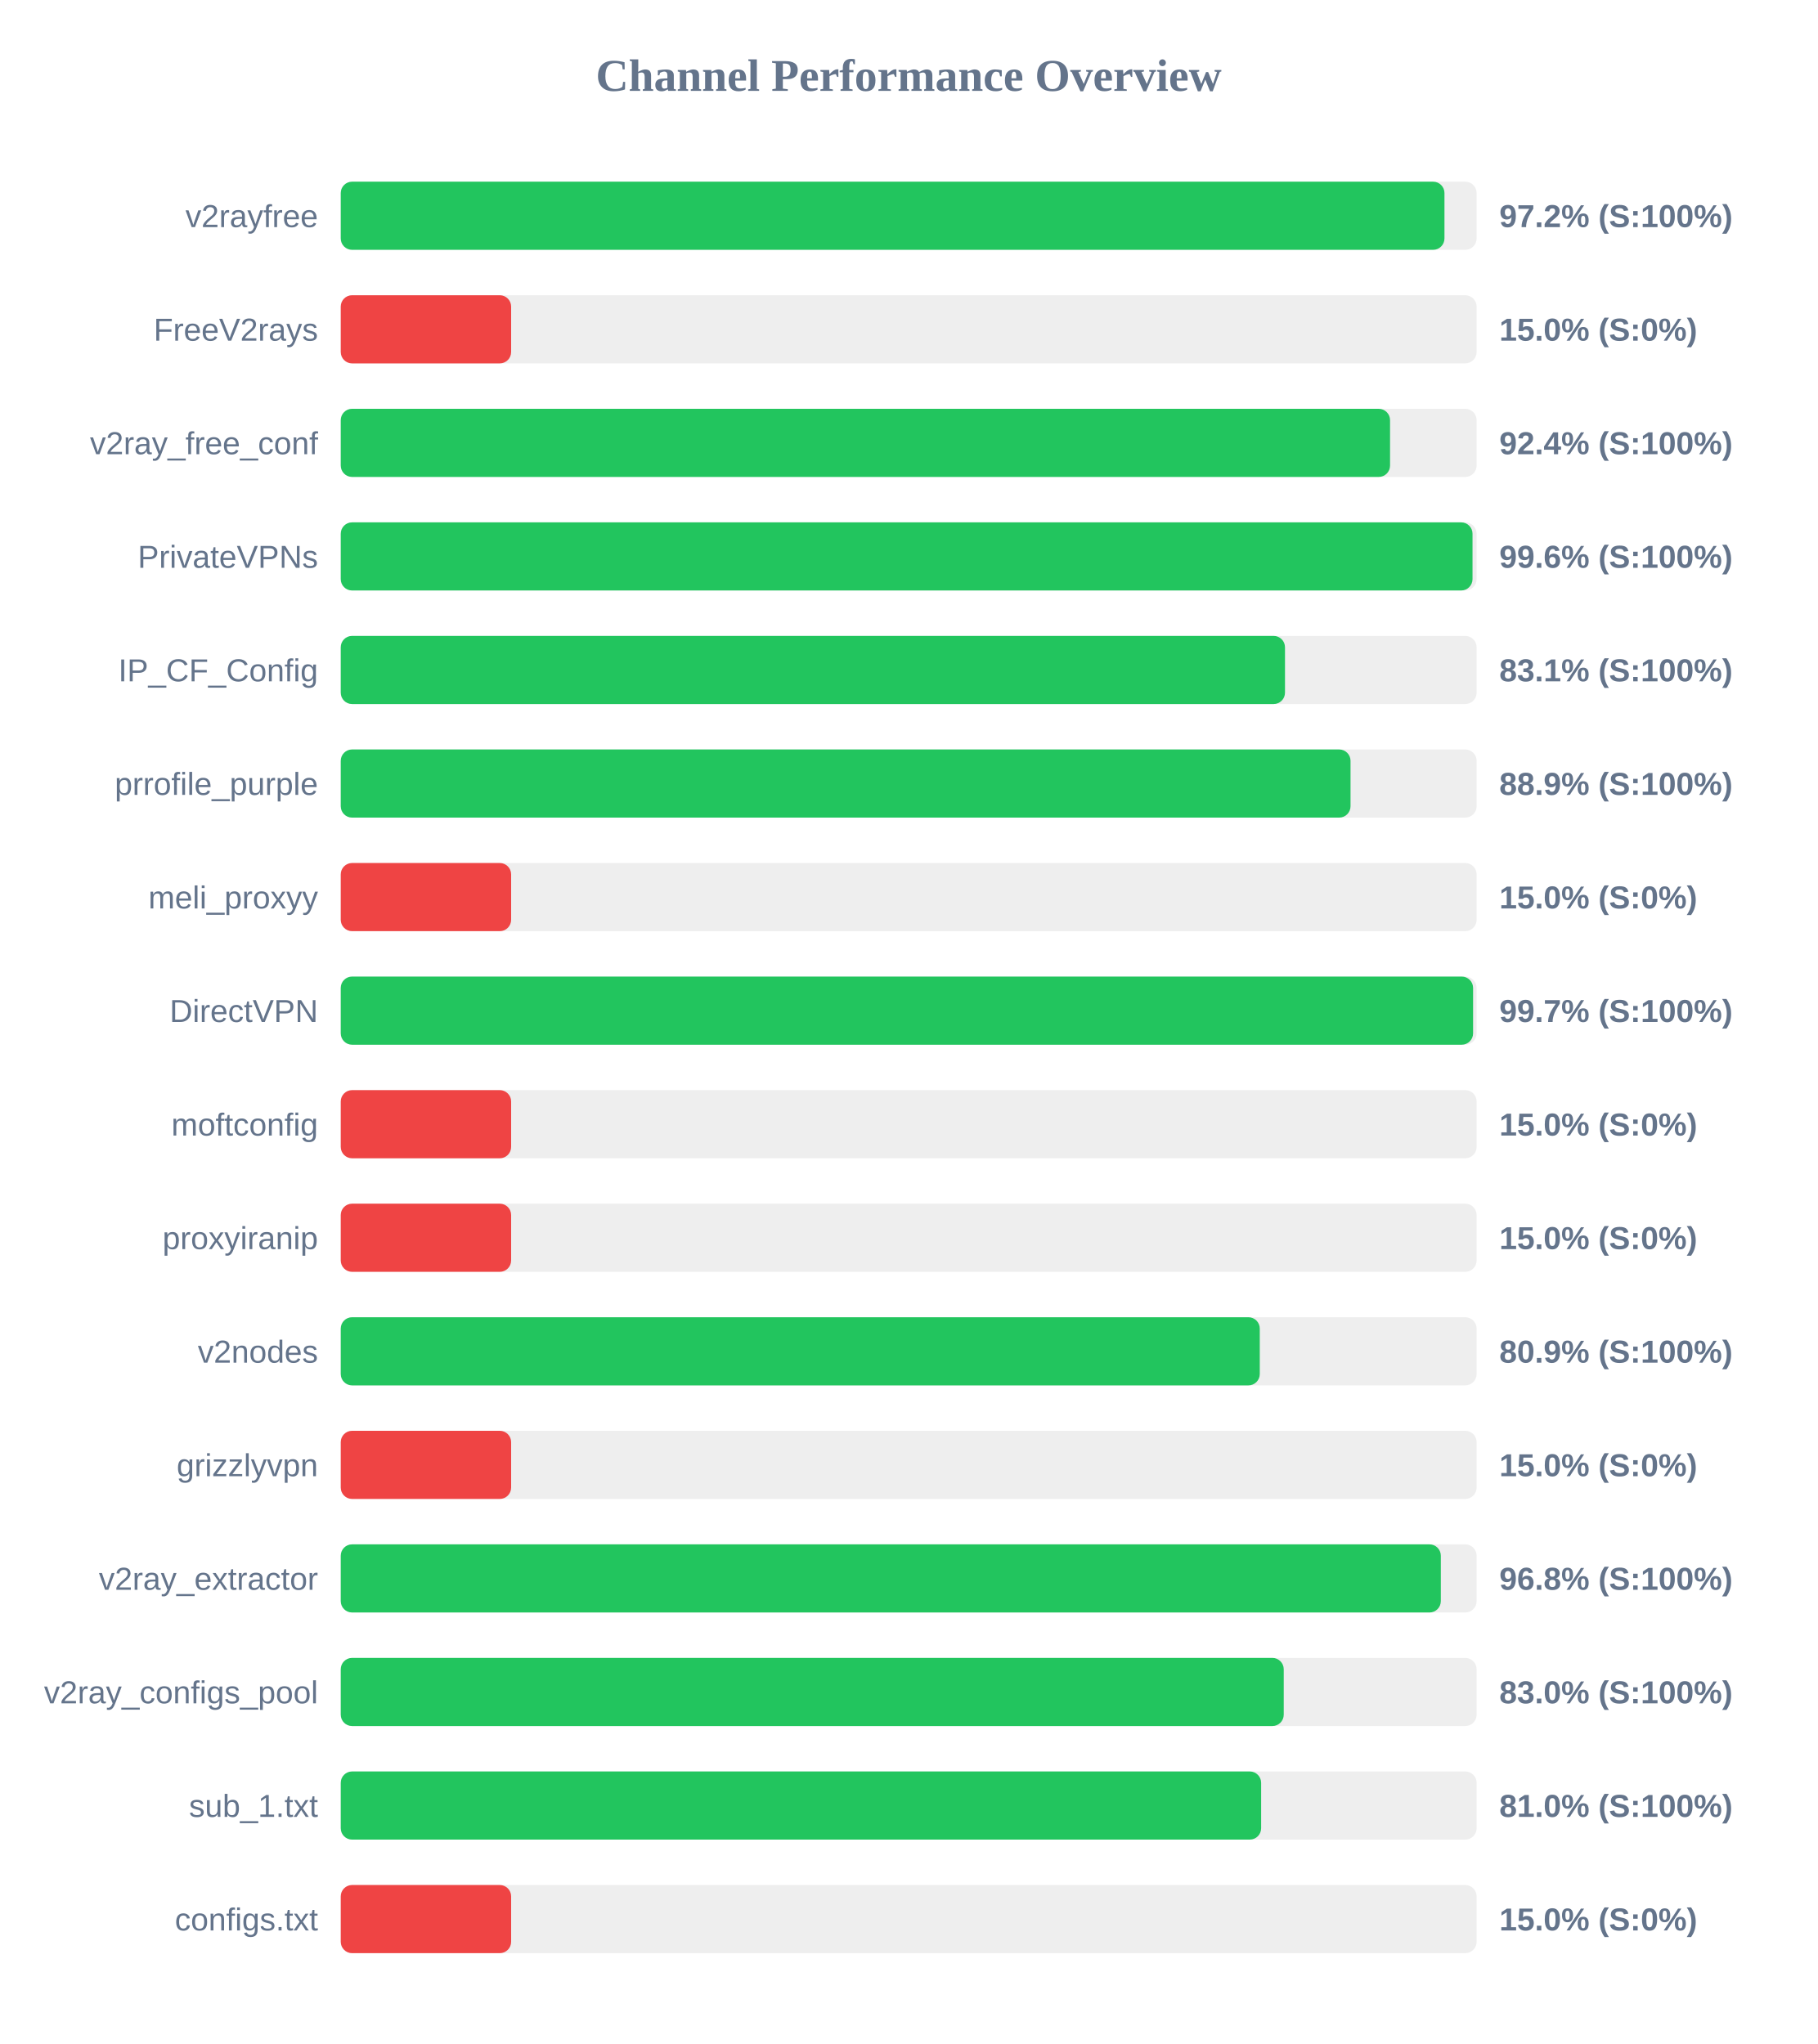
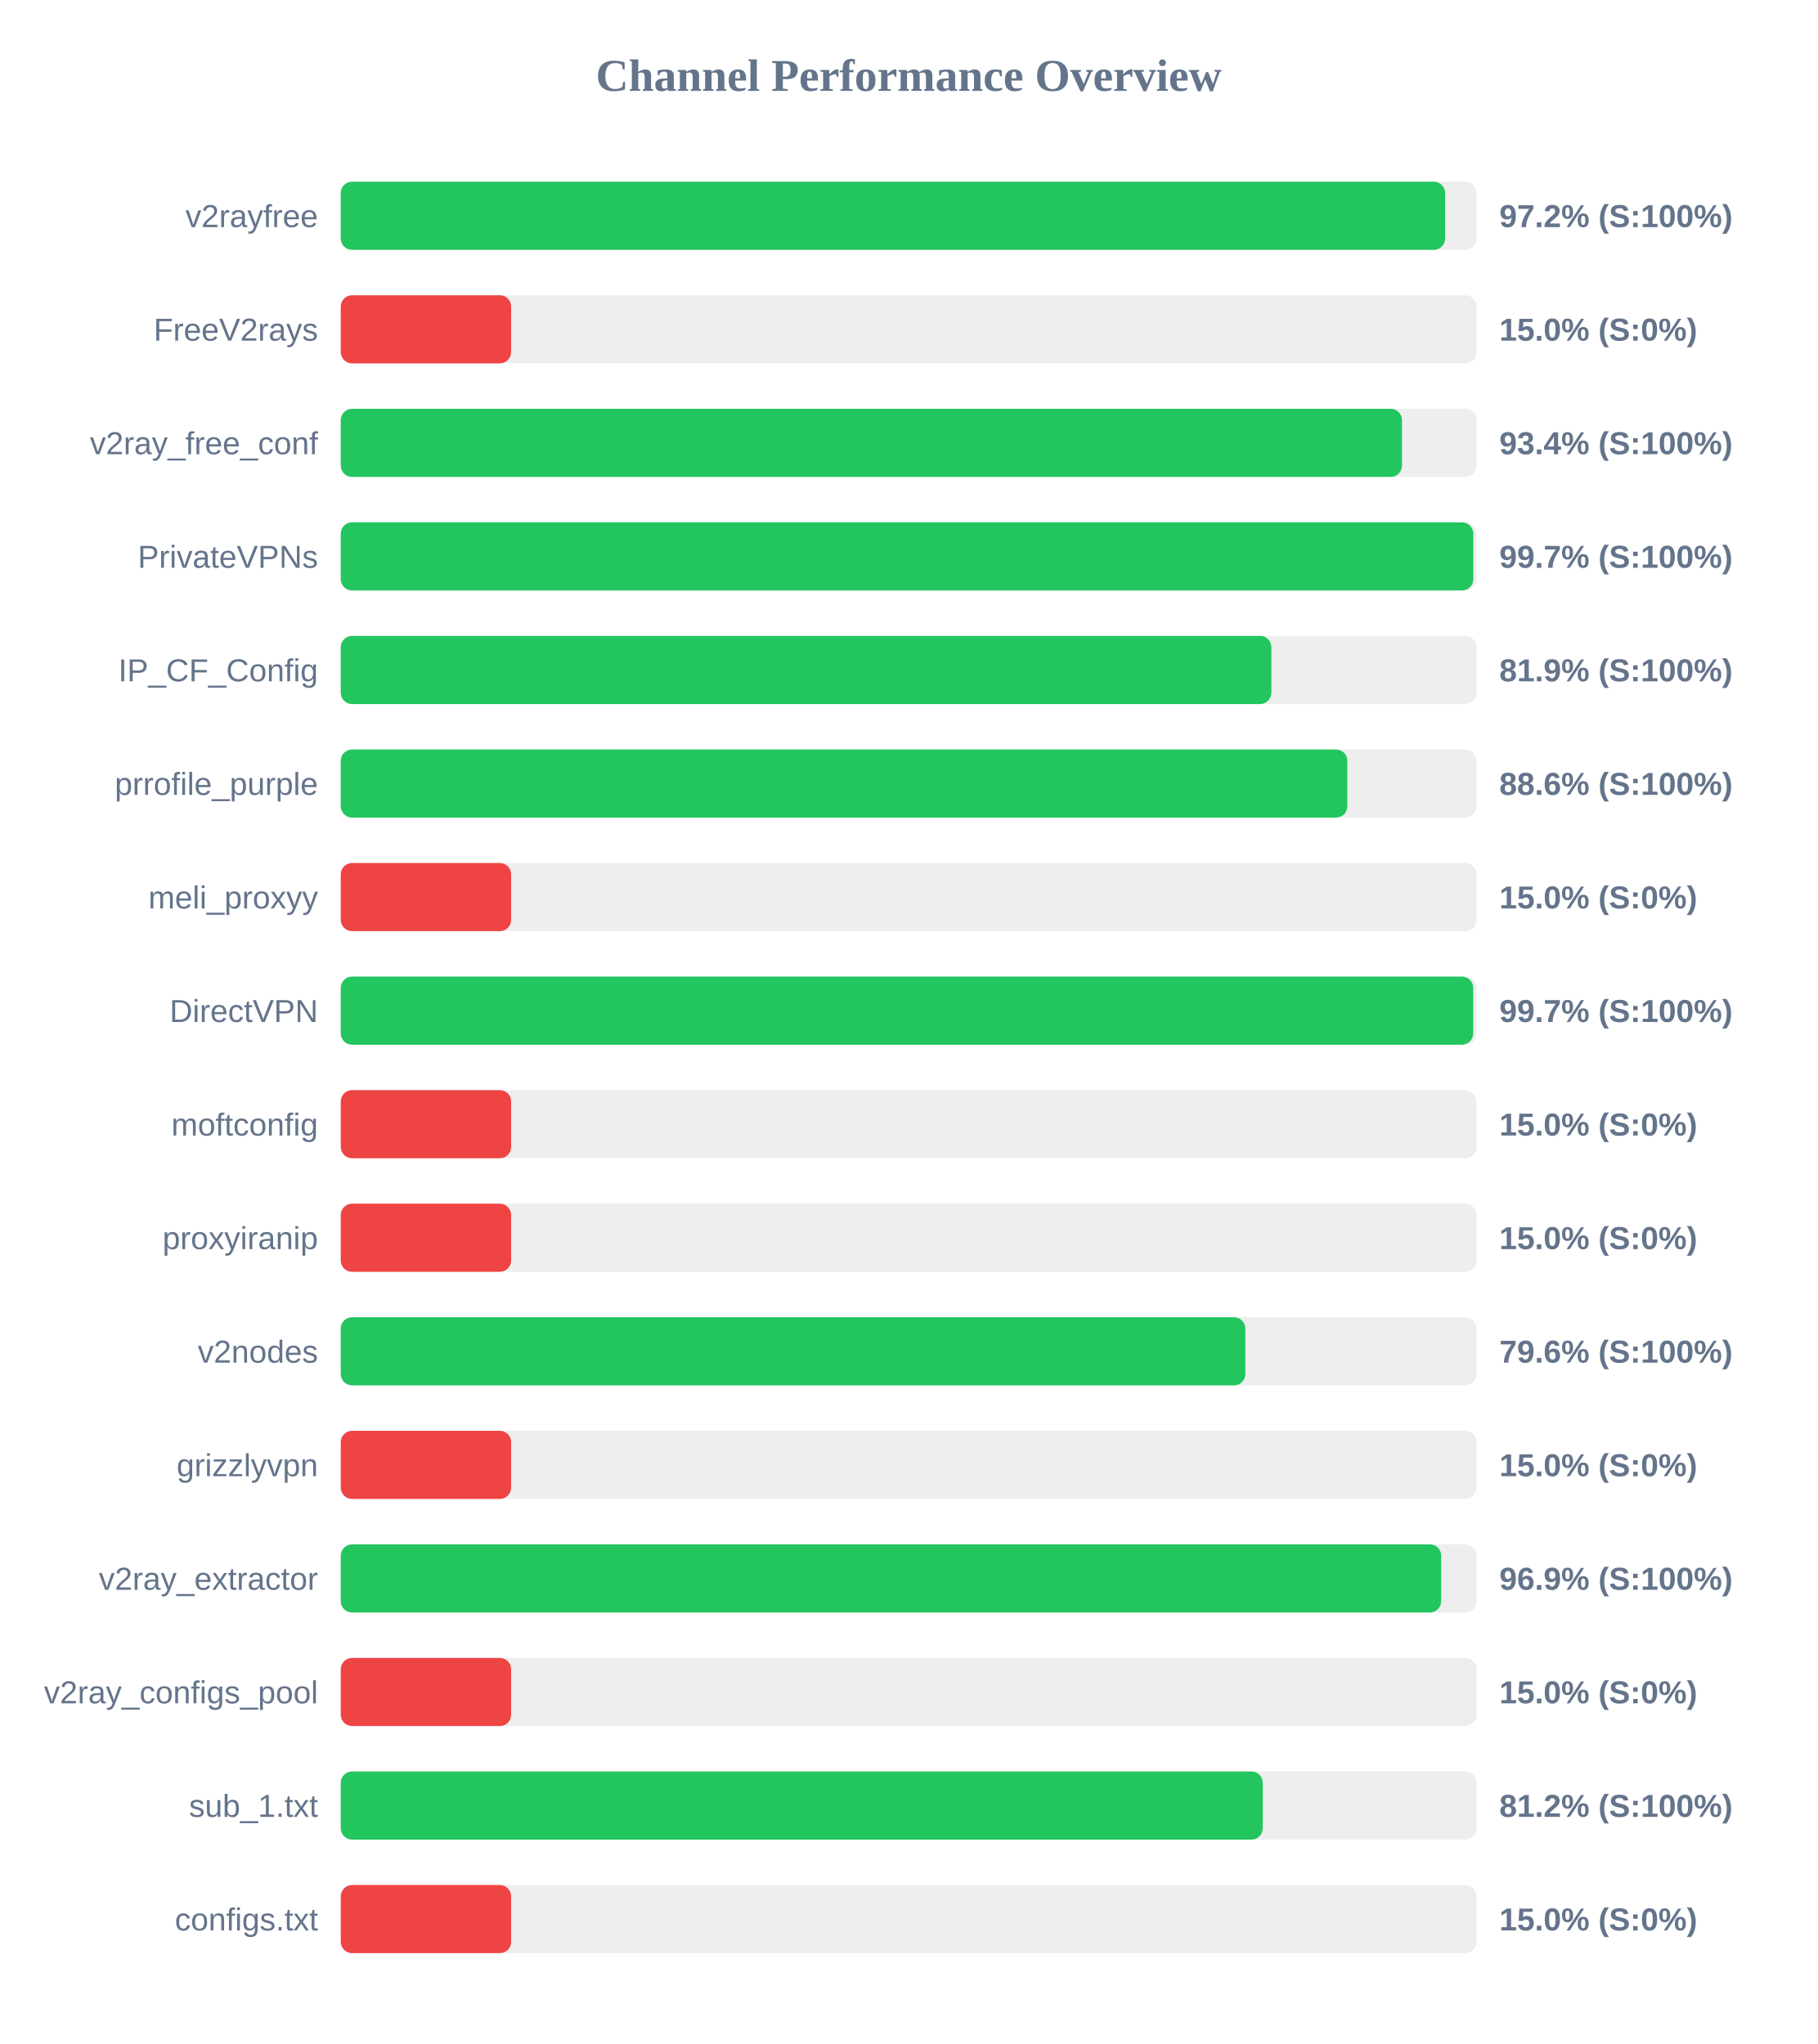
<svg xmlns="http://www.w3.org/2000/svg" width="800" height="900" version="1.1">
  <style>
        .row { font: 14px Arial; fill: #64748b; }
        .score { font: bold 14px Arial; fill: #64748b; }
    </style>
  <text x="400" y="40" text-anchor="middle" font-size="20px" font-weight="bold" fill="#64748b">Channel Performance Overview</text>
  <rect x="150" y="80" width="500" height="30" fill="#eee" rx="5" />
-   <rect x="150" y="80" width="485.85" height="30" fill="#22c55e" rx="5" />
+   <rect x="150" y="80" width="486.15" height="30" fill="#22c55e" rx="5" />
  <text x="140" y="100" text-anchor="end" class="row">v2rayfree</text>
  <text x="660" y="100" text-anchor="start" class="score">97.2% (S:100%)</text>
  <rect x="150" y="130" width="500" height="30" fill="#eee" rx="5" />
  <rect x="150" y="130" width="75.0" height="30" fill="#ef4444" rx="5" />
  <text x="140" y="150" text-anchor="end" class="row">FreeV2rays</text>
  <text x="660" y="150" text-anchor="start" class="score">15.0% (S:0%)</text>
  <rect x="150" y="180" width="500" height="30" fill="#eee" rx="5" />
-   <rect x="150" y="180" width="461.9" height="30" fill="#22c55e" rx="5" />
+   <rect x="150" y="180" width="467.15" height="30" fill="#22c55e" rx="5" />
  <text x="140" y="200" text-anchor="end" class="row">v2ray_free_conf</text>
-   <text x="660" y="200" text-anchor="start" class="score">92.4% (S:100%)</text>
+   <text x="660" y="200" text-anchor="start" class="score">93.4% (S:100%)</text>
  <rect x="150" y="230" width="500" height="30" fill="#eee" rx="5" />
-   <rect x="150" y="230" width="498.2" height="30" fill="#22c55e" rx="5" />
+   <rect x="150" y="230" width="498.55" height="30" fill="#22c55e" rx="5" />
  <text x="140" y="250" text-anchor="end" class="row">PrivateVPNs</text>
-   <text x="660" y="250" text-anchor="start" class="score">99.6% (S:100%)</text>
+   <text x="660" y="250" text-anchor="start" class="score">99.7% (S:100%)</text>
  <rect x="150" y="280" width="500" height="30" fill="#eee" rx="5" />
-   <rect x="150" y="280" width="415.65" height="30" fill="#22c55e" rx="5" />
+   <rect x="150" y="280" width="409.65" height="30" fill="#22c55e" rx="5" />
  <text x="140" y="300" text-anchor="end" class="row">IP_CF_Config</text>
-   <text x="660" y="300" text-anchor="start" class="score">83.1% (S:100%)</text>
+   <text x="660" y="300" text-anchor="start" class="score">81.9% (S:100%)</text>
  <rect x="150" y="330" width="500" height="30" fill="#eee" rx="5" />
-   <rect x="150" y="330" width="444.5" height="30" fill="#22c55e" rx="5" />
+   <rect x="150" y="330" width="443.1" height="30" fill="#22c55e" rx="5" />
  <text x="140" y="350" text-anchor="end" class="row">prrofile_purple</text>
-   <text x="660" y="350" text-anchor="start" class="score">88.9% (S:100%)</text>
+   <text x="660" y="350" text-anchor="start" class="score">88.6% (S:100%)</text>
  <rect x="150" y="380" width="500" height="30" fill="#eee" rx="5" />
  <rect x="150" y="380" width="75.0" height="30" fill="#ef4444" rx="5" />
  <text x="140" y="400" text-anchor="end" class="row">meli_proxyy</text>
  <text x="660" y="400" text-anchor="start" class="score">15.0% (S:0%)</text>
  <rect x="150" y="430" width="500" height="30" fill="#eee" rx="5" />
-   <rect x="150" y="430" width="498.45" height="30" fill="#22c55e" rx="5" />
+   <rect x="150" y="430" width="498.5" height="30" fill="#22c55e" rx="5" />
  <text x="140" y="450" text-anchor="end" class="row">DirectVPN</text>
  <text x="660" y="450" text-anchor="start" class="score">99.7% (S:100%)</text>
  <rect x="150" y="480" width="500" height="30" fill="#eee" rx="5" />
  <rect x="150" y="480" width="75.0" height="30" fill="#ef4444" rx="5" />
  <text x="140" y="500" text-anchor="end" class="row">moftconfig</text>
  <text x="660" y="500" text-anchor="start" class="score">15.0% (S:0%)</text>
  <rect x="150" y="530" width="500" height="30" fill="#eee" rx="5" />
  <rect x="150" y="530" width="75.0" height="30" fill="#ef4444" rx="5" />
  <text x="140" y="550" text-anchor="end" class="row">proxyiranip</text>
  <text x="660" y="550" text-anchor="start" class="score">15.0% (S:0%)</text>
  <rect x="150" y="580" width="500" height="30" fill="#eee" rx="5" />
-   <rect x="150" y="580" width="404.55" height="30" fill="#22c55e" rx="5" />
+   <rect x="150" y="580" width="398.2" height="30" fill="#22c55e" rx="5" />
  <text x="140" y="600" text-anchor="end" class="row">v2nodes</text>
-   <text x="660" y="600" text-anchor="start" class="score">80.9% (S:100%)</text>
+   <text x="660" y="600" text-anchor="start" class="score">79.6% (S:100%)</text>
  <rect x="150" y="630" width="500" height="30" fill="#eee" rx="5" />
  <rect x="150" y="630" width="75.0" height="30" fill="#ef4444" rx="5" />
  <text x="140" y="650" text-anchor="end" class="row">grizzlyvpn</text>
  <text x="660" y="650" text-anchor="start" class="score">15.0% (S:0%)</text>
  <rect x="150" y="680" width="500" height="30" fill="#eee" rx="5" />
-   <rect x="150" y="680" width="484.25" height="30" fill="#22c55e" rx="5" />
+   <rect x="150" y="680" width="484.4" height="30" fill="#22c55e" rx="5" />
  <text x="140" y="700" text-anchor="end" class="row">v2ray_extractor</text>
-   <text x="660" y="700" text-anchor="start" class="score">96.8% (S:100%)</text>
+   <text x="660" y="700" text-anchor="start" class="score">96.9% (S:100%)</text>
  <rect x="150" y="730" width="500" height="30" fill="#eee" rx="5" />
-   <rect x="150" y="730" width="415.1" height="30" fill="#22c55e" rx="5" />
+   <rect x="150" y="730" width="75.0" height="30" fill="#ef4444" rx="5" />
  <text x="140" y="750" text-anchor="end" class="row">v2ray_configs_pool</text>
-   <text x="660" y="750" text-anchor="start" class="score">83.0% (S:100%)</text>
+   <text x="660" y="750" text-anchor="start" class="score">15.0% (S:0%)</text>
  <rect x="150" y="780" width="500" height="30" fill="#eee" rx="5" />
-   <rect x="150" y="780" width="405.15" height="30" fill="#22c55e" rx="5" />
+   <rect x="150" y="780" width="405.85" height="30" fill="#22c55e" rx="5" />
  <text x="140" y="800" text-anchor="end" class="row">sub_1.txt</text>
-   <text x="660" y="800" text-anchor="start" class="score">81.0% (S:100%)</text>
+   <text x="660" y="800" text-anchor="start" class="score">81.2% (S:100%)</text>
  <rect x="150" y="830" width="500" height="30" fill="#eee" rx="5" />
  <rect x="150" y="830" width="75.0" height="30" fill="#ef4444" rx="5" />
  <text x="140" y="850" text-anchor="end" class="row">configs.txt</text>
  <text x="660" y="850" text-anchor="start" class="score">15.0% (S:0%)</text>
</svg>
